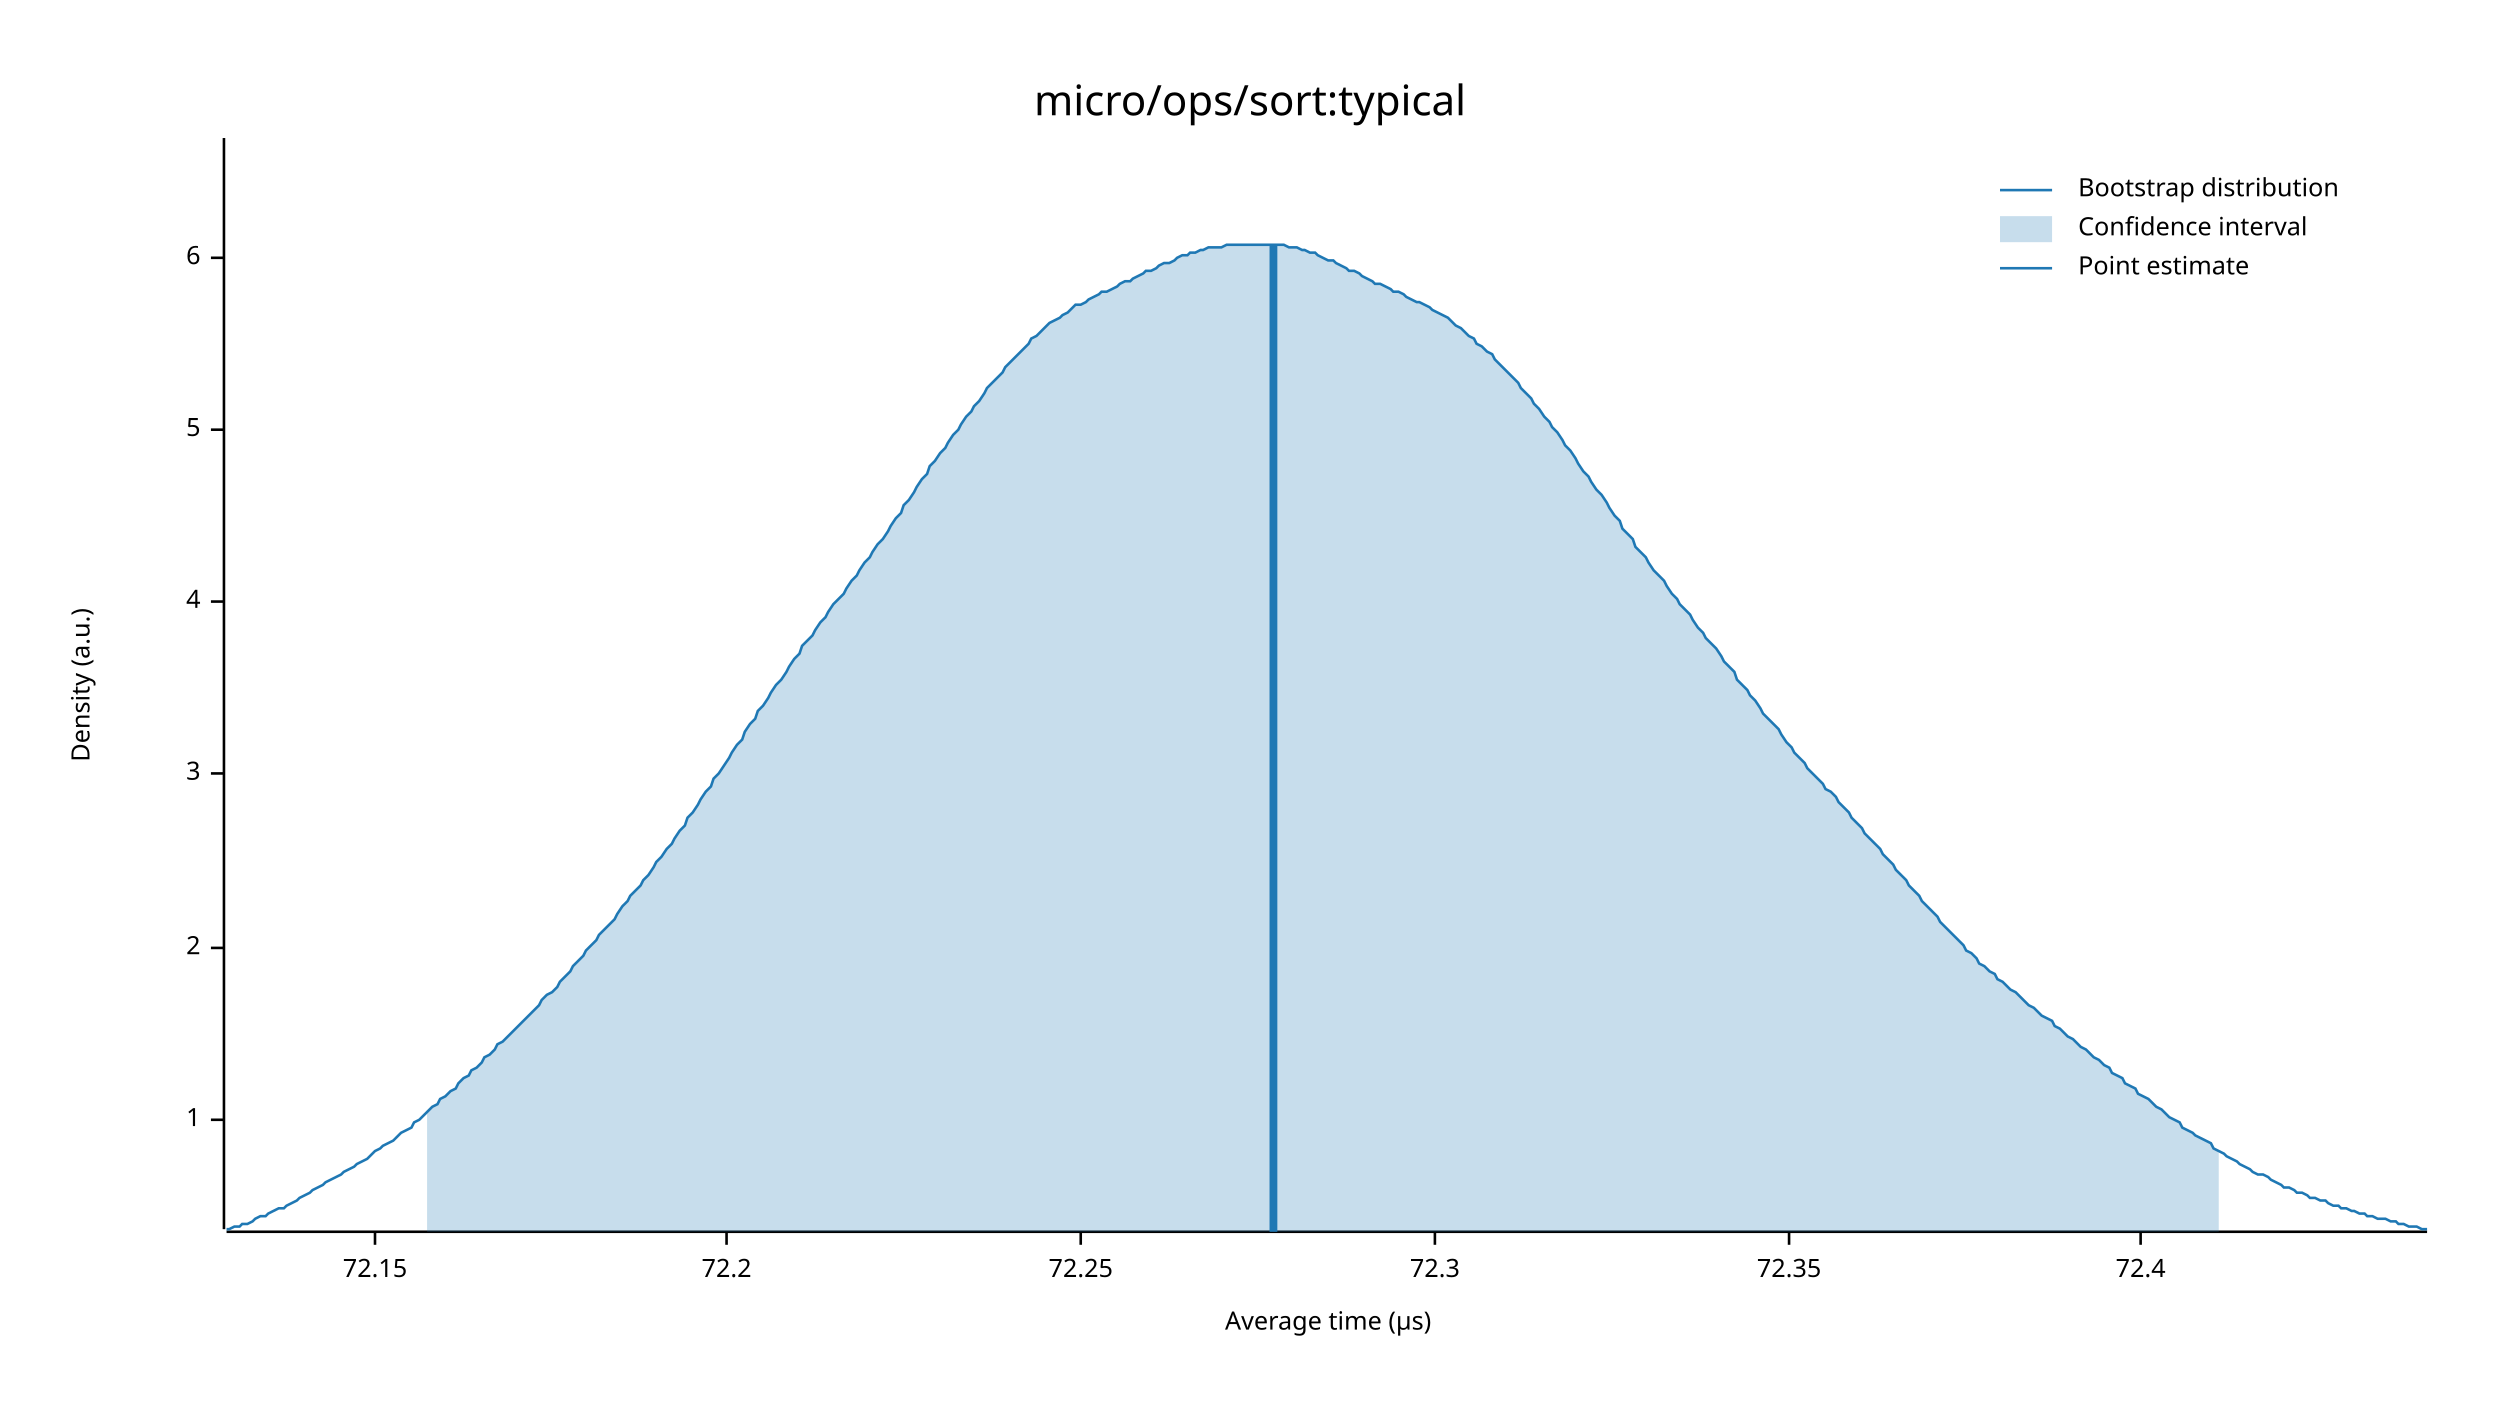
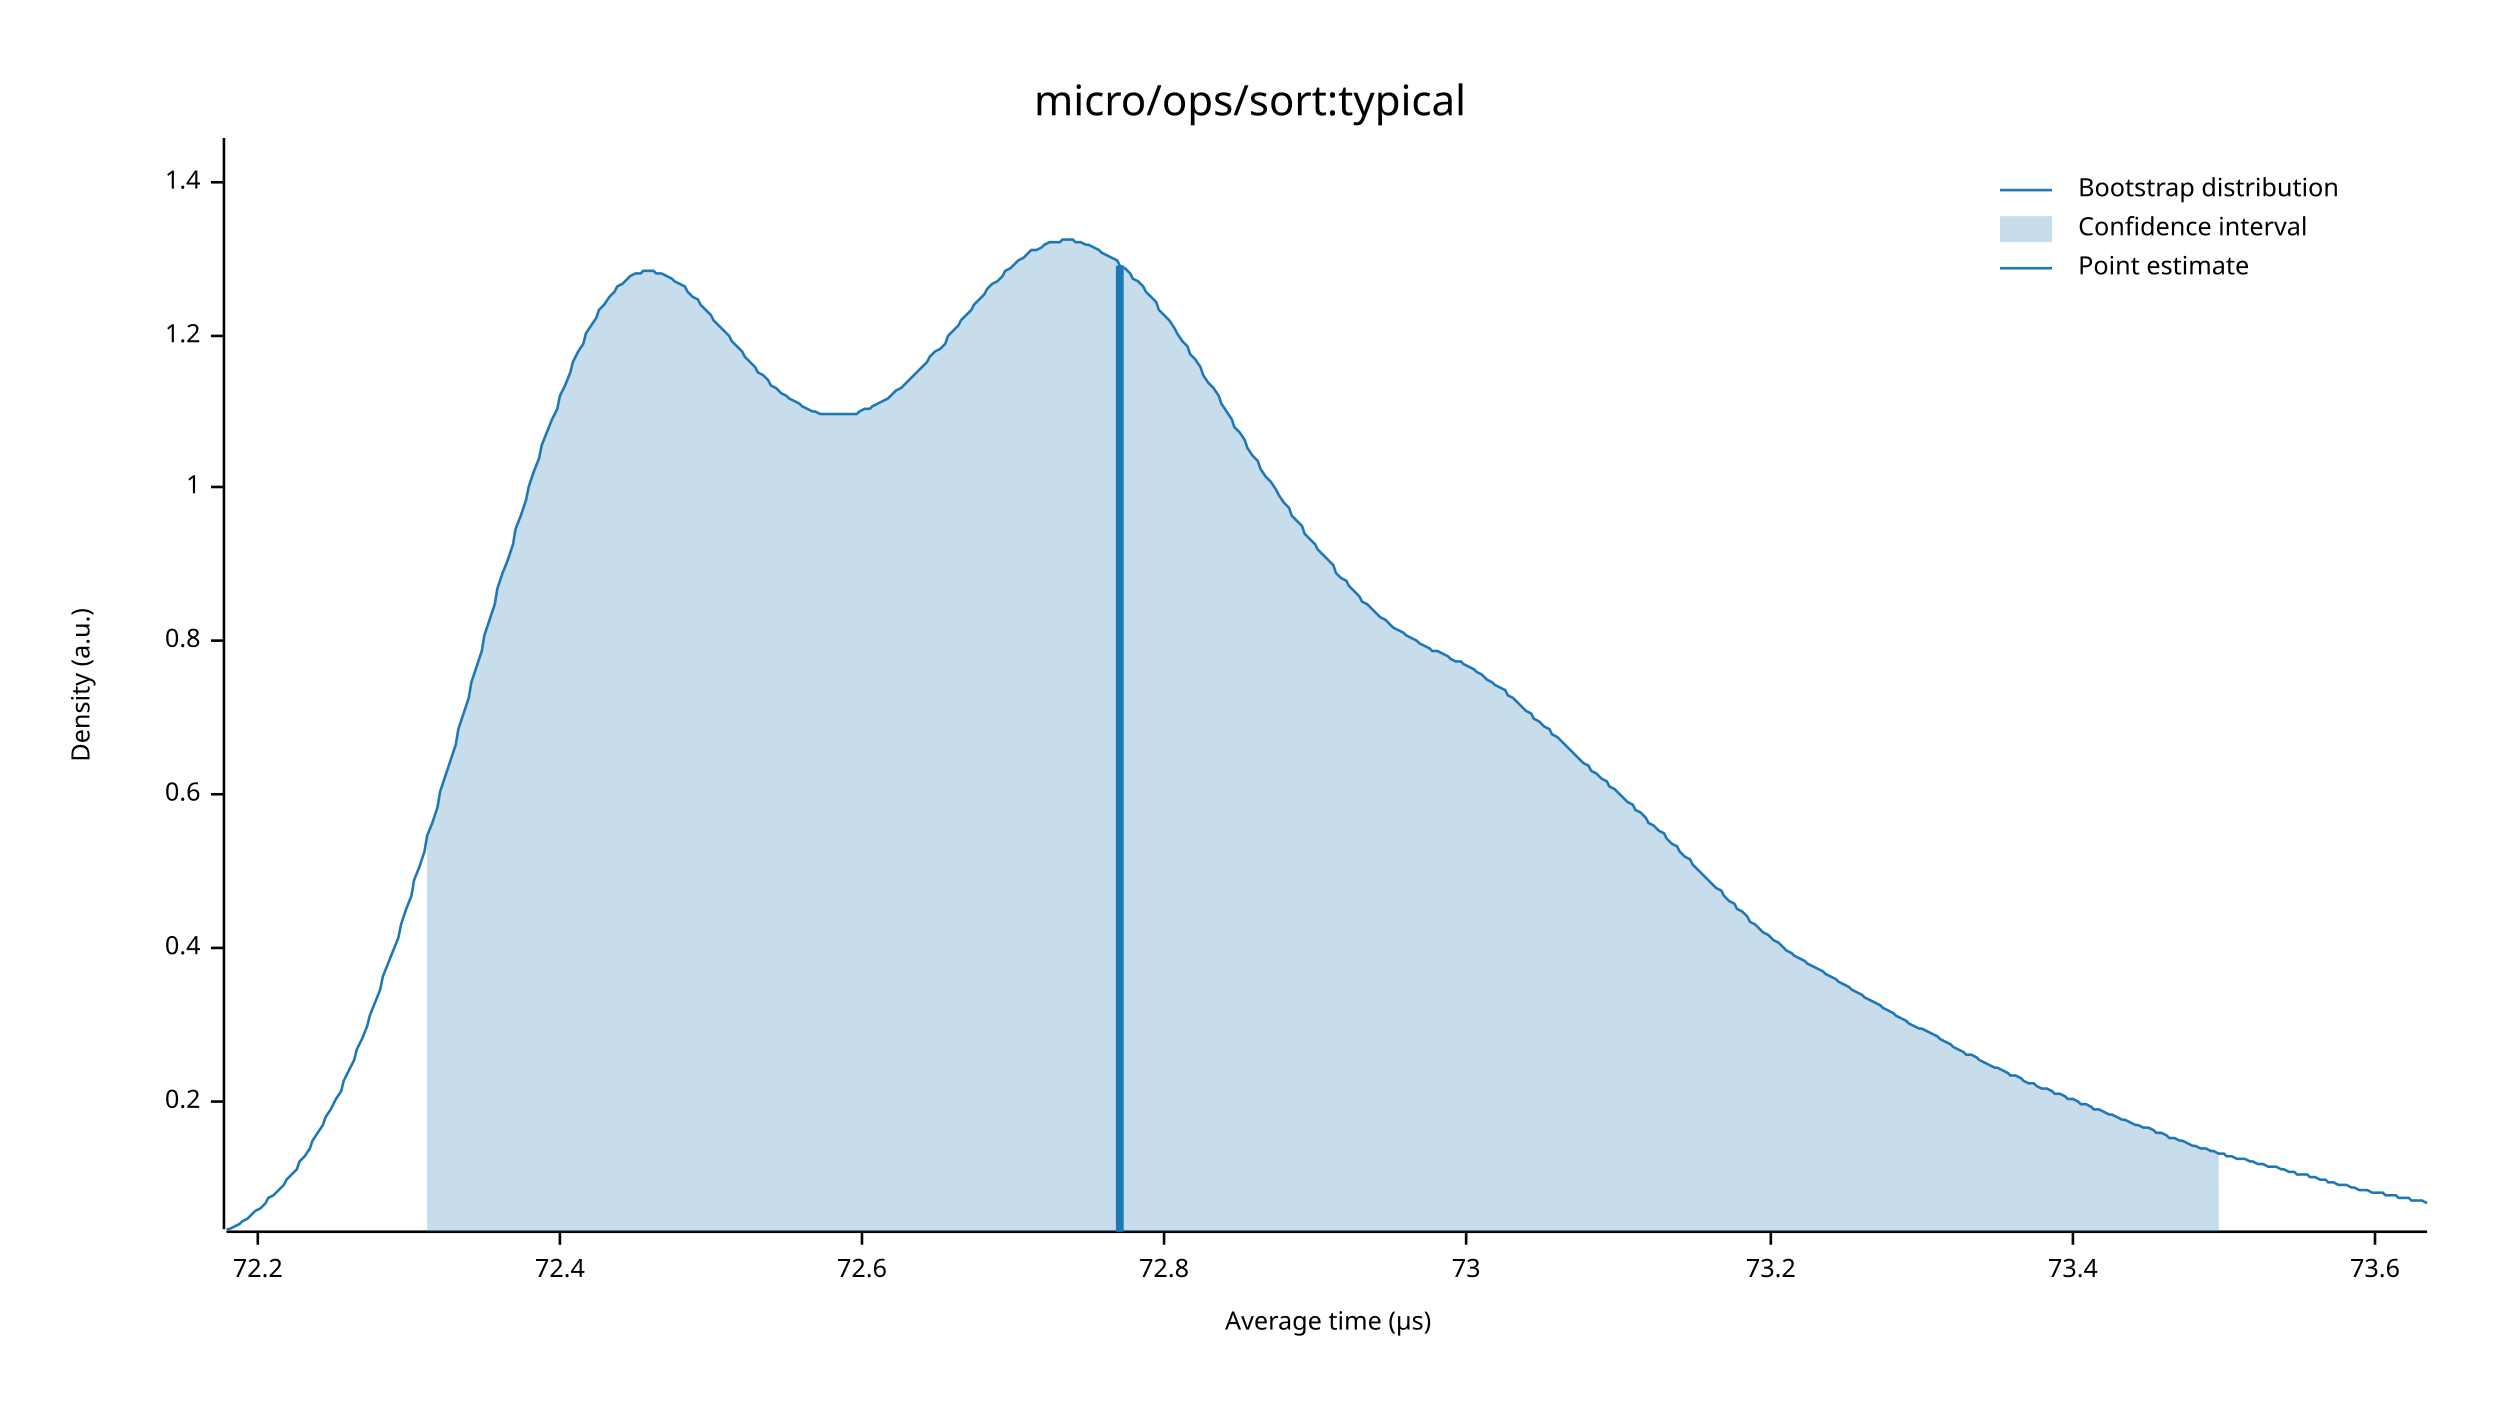
<svg xmlns="http://www.w3.org/2000/svg" width="960" height="540" viewBox="0 0 960 540">
  <text x="480" y="32" dy="0.76em" text-anchor="middle" font-family="sans-serif" font-size="16.129" opacity="1" fill="#000000">
micro/ops/sort:typical
</text>
  <text x="27" y="263" dy="0.76em" text-anchor="middle" font-family="sans-serif" font-size="9.677" opacity="1" fill="#000000" transform="rotate(270, 27, 263)">
Density (a.u.)
</text>
  <text x="510" y="513" dy="-0.5ex" text-anchor="middle" font-family="sans-serif" font-size="9.677" opacity="1" fill="#000000">
Average time (µs)
</text>
  <polyline fill="none" opacity="1" stroke="#000000" stroke-width="1" points="86,53 86,472 " />
-   <text x="77" y="430" dy="0.5ex" text-anchor="end" font-family="sans-serif" font-size="9.677" opacity="1" fill="#000000">
+   <text x="77" y="423" dy="0.5ex" text-anchor="end" font-family="sans-serif" font-size="9.677" opacity="1" fill="#000000">
+ 0.2
+ </text>
+   <polyline fill="none" opacity="1" stroke="#000000" stroke-width="1" points="81,423 86,423 " />
+   <text x="77" y="364" dy="0.5ex" text-anchor="end" font-family="sans-serif" font-size="9.677" opacity="1" fill="#000000">
+ 0.4
+ </text>
+   <polyline fill="none" opacity="1" stroke="#000000" stroke-width="1" points="81,364 86,364 " />
+   <text x="77" y="305" dy="0.5ex" text-anchor="end" font-family="sans-serif" font-size="9.677" opacity="1" fill="#000000">
+ 0.6
+ </text>
+   <polyline fill="none" opacity="1" stroke="#000000" stroke-width="1" points="81,305 86,305 " />
+   <text x="77" y="246" dy="0.5ex" text-anchor="end" font-family="sans-serif" font-size="9.677" opacity="1" fill="#000000">
+ 0.8
+ </text>
+   <polyline fill="none" opacity="1" stroke="#000000" stroke-width="1" points="81,246 86,246 " />
+   <text x="77" y="187" dy="0.5ex" text-anchor="end" font-family="sans-serif" font-size="9.677" opacity="1" fill="#000000">
1
</text>
-   <polyline fill="none" opacity="1" stroke="#000000" stroke-width="1" points="81,430 86,430 " />
-   <text x="77" y="364" dy="0.5ex" text-anchor="end" font-family="sans-serif" font-size="9.677" opacity="1" fill="#000000">
- 2
+   <polyline fill="none" opacity="1" stroke="#000000" stroke-width="1" points="81,187 86,187 " />
+   <text x="77" y="129" dy="0.5ex" text-anchor="end" font-family="sans-serif" font-size="9.677" opacity="1" fill="#000000">
+ 1.2
</text>
-   <polyline fill="none" opacity="1" stroke="#000000" stroke-width="1" points="81,364 86,364 " />
-   <text x="77" y="297" dy="0.5ex" text-anchor="end" font-family="sans-serif" font-size="9.677" opacity="1" fill="#000000">
- 3
+   <polyline fill="none" opacity="1" stroke="#000000" stroke-width="1" points="81,129 86,129 " />
+   <text x="77" y="70" dy="0.5ex" text-anchor="end" font-family="sans-serif" font-size="9.677" opacity="1" fill="#000000">
+ 1.4
</text>
-   <polyline fill="none" opacity="1" stroke="#000000" stroke-width="1" points="81,297 86,297 " />
-   <text x="77" y="231" dy="0.5ex" text-anchor="end" font-family="sans-serif" font-size="9.677" opacity="1" fill="#000000">
- 4
- </text>
-   <polyline fill="none" opacity="1" stroke="#000000" stroke-width="1" points="81,231 86,231 " />
-   <text x="77" y="165" dy="0.5ex" text-anchor="end" font-family="sans-serif" font-size="9.677" opacity="1" fill="#000000">
- 5
- </text>
-   <polyline fill="none" opacity="1" stroke="#000000" stroke-width="1" points="81,165 86,165 " />
-   <text x="77" y="99" dy="0.5ex" text-anchor="end" font-family="sans-serif" font-size="9.677" opacity="1" fill="#000000">
- 6
- </text>
-   <polyline fill="none" opacity="1" stroke="#000000" stroke-width="1" points="81,99 86,99 " />
+   <polyline fill="none" opacity="1" stroke="#000000" stroke-width="1" points="81,70 86,70 " />
  <polyline fill="none" opacity="1" stroke="#000000" stroke-width="1" points="87,473 932,473 " />
-   <text x="144" y="483" dy="0.76em" text-anchor="middle" font-family="sans-serif" font-size="9.677" opacity="1" fill="#000000">
- 72.15
- </text>
-   <polyline fill="none" opacity="1" stroke="#000000" stroke-width="1" points="144,473 144,478 " />
-   <text x="279" y="483" dy="0.76em" text-anchor="middle" font-family="sans-serif" font-size="9.677" opacity="1" fill="#000000">
+   <text x="99" y="483" dy="0.76em" text-anchor="middle" font-family="sans-serif" font-size="9.677" opacity="1" fill="#000000">
72.2
</text>
-   <polyline fill="none" opacity="1" stroke="#000000" stroke-width="1" points="279,473 279,478 " />
-   <text x="415" y="483" dy="0.76em" text-anchor="middle" font-family="sans-serif" font-size="9.677" opacity="1" fill="#000000">
- 72.25
- </text>
-   <polyline fill="none" opacity="1" stroke="#000000" stroke-width="1" points="415,473 415,478 " />
-   <text x="551" y="483" dy="0.76em" text-anchor="middle" font-family="sans-serif" font-size="9.677" opacity="1" fill="#000000">
- 72.3
- </text>
-   <polyline fill="none" opacity="1" stroke="#000000" stroke-width="1" points="551,473 551,478 " />
-   <text x="687" y="483" dy="0.76em" text-anchor="middle" font-family="sans-serif" font-size="9.677" opacity="1" fill="#000000">
- 72.35
- </text>
-   <polyline fill="none" opacity="1" stroke="#000000" stroke-width="1" points="687,473 687,478 " />
-   <text x="822" y="483" dy="0.76em" text-anchor="middle" font-family="sans-serif" font-size="9.677" opacity="1" fill="#000000">
+   <polyline fill="none" opacity="1" stroke="#000000" stroke-width="1" points="99,473 99,478 " />
+   <text x="215" y="483" dy="0.76em" text-anchor="middle" font-family="sans-serif" font-size="9.677" opacity="1" fill="#000000">
72.4
</text>
-   <polyline fill="none" opacity="1" stroke="#000000" stroke-width="1" points="822,473 822,478 " />
-   <polyline fill="none" opacity="1" stroke="#1F78B4" stroke-width="1" points="87,472 88,472 90,471 92,471 93,470 95,470 97,469 98,468 100,467 102,467 103,466 105,465 107,464 109,464 110,463 112,462 114,461 115,460 117,459 119,458 120,457 122,456 124,455 125,454 127,453 129,452 131,451 132,450 134,449 136,448 137,447 139,446 141,445 142,444 144,442 146,441 147,440 149,439 151,438 153,436 154,435 156,434 158,433 159,431 161,430 163,428 164,427 166,425 168,424 169,422 171,421 173,419 175,418 176,416 178,414 180,413 181,411 183,410 185,408 186,406 188,405 190,403 191,401 193,400 195,398 197,396 198,395 200,393 202,391 203,390 205,388 207,386 208,384 210,382 212,381 214,379 215,377 217,375 219,373 220,371 222,369 224,367 225,365 227,363 229,361 230,359 232,357 234,355 236,353 237,351 239,348 241,346 242,344 244,342 246,340 247,338 249,336 251,333 252,331 254,329 256,326 258,324 259,322 261,319 263,317 264,314 266,312 268,309 269,307 271,304 273,302 274,299 276,297 278,294 280,291 281,289 283,286 285,284 286,281 288,278 290,276 291,273 293,271 295,268 296,266 298,263 300,261 302,258 303,256 305,253 307,251 308,248 310,246 312,244 313,242 315,239 317,237 318,235 320,232 322,230 324,228 325,226 327,223 329,221 330,219 332,216 334,214 335,212 337,209 339,207 341,204 342,202 344,199 346,197 347,194 349,192 351,189 352,187 354,184 356,182 357,179 359,177 361,174 363,172 364,170 366,167 368,165 369,163 371,160 373,158 374,156 376,154 378,151 379,149 381,147 383,145 385,143 386,141 388,139 390,137 391,136 393,134 395,132 396,130 398,129 400,127 401,126 403,124 405,123 407,122 408,121 410,120 412,118 413,117 415,117 417,116 418,115 420,114 422,113 423,112 425,112 427,111 429,110 430,109 432,108 434,108 435,107 437,106 439,105 440,104 442,104 444,103 445,102 447,101 449,101 451,100 452,99 454,98 456,98 457,97 459,97 461,96 462,96 464,95 466,95 468,95 469,95 471,94 473,94 474,94 476,94 478,94 479,94 481,94 483,94 484,94 486,94 488,94 490,94 491,94 493,94 495,95 496,95 498,95 500,96 501,96 503,97 505,97 506,98 508,99 510,100 512,100 513,101 515,102 517,103 518,104 520,104 522,105 523,106 525,107 527,108 528,109 530,109 532,110 534,111 535,112 537,112 539,113 540,114 542,115 544,116 545,116 547,117 549,118 550,119 552,120 554,121 556,122 557,123 559,125 561,126 562,127 564,129 566,130 567,132 569,133 571,135 573,136 574,138 576,140 578,142 579,143 581,145 583,147 584,149 586,151 588,153 589,155 591,157 593,160 595,162 596,164 598,166 600,169 601,171 603,173 605,176 606,178 608,181 610,183 611,185 613,188 615,190 617,193 618,195 620,198 622,200 623,203 625,205 627,207 628,210 630,212 632,214 633,216 635,219 637,221 639,223 640,225 642,228 644,230 645,232 647,234 649,236 650,238 652,241 654,243 655,245 657,247 659,249 661,252 662,254 664,256 666,258 667,261 669,263 671,265 672,267 674,269 676,272 677,274 679,276 681,278 683,280 684,282 686,285 688,287 689,289 691,291 693,293 694,295 696,297 698,299 700,301 701,303 703,304 705,306 706,308 708,310 710,312 711,314 713,316 715,318 716,320 718,322 720,324 722,326 723,328 725,330 727,332 728,334 730,336 732,338 733,340 735,342 737,344 738,346 740,348 742,350 744,352 745,354 747,356 749,358 750,359 752,361 754,363 755,365 757,366 759,368 760,370 762,371 764,373 766,374 767,376 769,377 771,379 772,380 774,381 776,383 777,384 779,386 781,387 782,388 784,390 786,391 788,392 789,394 791,395 793,397 794,398 796,399 798,401 799,402 801,403 803,405 804,406 806,407 808,409 810,410 811,412 813,413 815,414 816,416 818,417 820,418 821,420 823,421 825,422 827,424 828,425 830,426 832,428 833,429 835,430 837,431 838,433 840,434 842,435 843,436 845,437 847,438 849,439 850,441 852,442 854,443 855,444 857,445 859,446 860,447 862,448 864,449 865,450 867,451 869,451 871,452 872,453 874,454 876,455 877,456 879,456 881,457 882,458 884,458 886,459 887,460 889,460 891,461 893,461 894,462 896,463 898,463 899,464 901,464 903,465 904,465 906,466 908,466 909,467 911,467 913,468 915,468 916,468 918,469 920,469 921,470 923,470 925,471 926,471 928,471 930,472 932,472 " />
-   <polygon opacity="0.25" fill="#1F78B4" points="164,427 166,425 168,424 169,422 171,421 173,419 175,418 176,416 178,414 180,413 181,411 183,410 185,408 186,406 188,405 190,403 191,401 193,400 195,398 197,396 198,395 200,393 202,391 203,390 205,388 207,386 208,384 210,382 212,381 214,379 215,377 217,375 219,373 220,371 222,369 224,367 225,365 227,363 229,361 230,359 232,357 234,355 236,353 237,351 239,348 241,346 242,344 244,342 246,340 247,338 249,336 251,333 252,331 254,329 256,326 258,324 259,322 261,319 263,317 264,314 266,312 268,309 269,307 271,304 273,302 274,299 276,297 278,294 280,291 281,289 283,286 285,284 286,281 288,278 290,276 291,273 293,271 295,268 296,266 298,263 300,261 302,258 303,256 305,253 307,251 308,248 310,246 312,244 313,242 315,239 317,237 318,235 320,232 322,230 324,228 325,226 327,223 329,221 330,219 332,216 334,214 335,212 337,209 339,207 341,204 342,202 344,199 346,197 347,194 349,192 351,189 352,187 354,184 356,182 357,179 359,177 361,174 363,172 364,170 366,167 368,165 369,163 371,160 373,158 374,156 376,154 378,151 379,149 381,147 383,145 385,143 386,141 388,139 390,137 391,136 393,134 395,132 396,130 398,129 400,127 401,126 403,124 405,123 407,122 408,121 410,120 412,118 413,117 415,117 417,116 418,115 420,114 422,113 423,112 425,112 427,111 429,110 430,109 432,108 434,108 435,107 437,106 439,105 440,104 442,104 444,103 445,102 447,101 449,101 451,100 452,99 454,98 456,98 457,97 459,97 461,96 462,96 464,95 466,95 468,95 469,95 471,94 473,94 474,94 476,94 478,94 479,94 481,94 483,94 484,94 486,94 488,94 490,94 491,94 493,94 495,95 496,95 498,95 500,96 501,96 503,97 505,97 506,98 508,99 510,100 512,100 513,101 515,102 517,103 518,104 520,104 522,105 523,106 525,107 527,108 528,109 530,109 532,110 534,111 535,112 537,112 539,113 540,114 542,115 544,116 545,116 547,117 549,118 550,119 552,120 554,121 556,122 557,123 559,125 561,126 562,127 564,129 566,130 567,132 569,133 571,135 573,136 574,138 576,140 578,142 579,143 581,145 583,147 584,149 586,151 588,153 589,155 591,157 593,160 595,162 596,164 598,166 600,169 601,171 603,173 605,176 606,178 608,181 610,183 611,185 613,188 615,190 617,193 618,195 620,198 622,200 623,203 625,205 627,207 628,210 630,212 632,214 633,216 635,219 637,221 639,223 640,225 642,228 644,230 645,232 647,234 649,236 650,238 652,241 654,243 655,245 657,247 659,249 661,252 662,254 664,256 666,258 667,261 669,263 671,265 672,267 674,269 676,272 677,274 679,276 681,278 683,280 684,282 686,285 688,287 689,289 691,291 693,293 694,295 696,297 698,299 700,301 701,303 703,304 705,306 706,308 708,310 710,312 711,314 713,316 715,318 716,320 718,322 720,324 722,326 723,328 725,330 727,332 728,334 730,336 732,338 733,340 735,342 737,344 738,346 740,348 742,350 744,352 745,354 747,356 749,358 750,359 752,361 754,363 755,365 757,366 759,368 760,370 762,371 764,373 766,374 767,376 769,377 771,379 772,380 774,381 776,383 777,384 779,386 781,387 782,388 784,390 786,391 788,392 789,394 791,395 793,397 794,398 796,399 798,401 799,402 801,403 803,405 804,406 806,407 808,409 810,410 811,412 813,413 815,414 816,416 818,417 820,418 821,420 823,421 825,422 827,424 828,425 830,426 832,428 833,429 835,430 837,431 838,433 840,434 842,435 843,436 845,437 847,438 849,439 850,441 852,442 852,473 164,473 " />
-   <polyline fill="none" opacity="1" stroke="#1F78B4" stroke-width="3" points="489,473 489,94 " />
+   <polyline fill="none" opacity="1" stroke="#000000" stroke-width="1" points="215,473 215,478 " />
+   <text x="331" y="483" dy="0.76em" text-anchor="middle" font-family="sans-serif" font-size="9.677" opacity="1" fill="#000000">
+ 72.6
+ </text>
+   <polyline fill="none" opacity="1" stroke="#000000" stroke-width="1" points="331,473 331,478 " />
+   <text x="447" y="483" dy="0.76em" text-anchor="middle" font-family="sans-serif" font-size="9.677" opacity="1" fill="#000000">
+ 72.8
+ </text>
+   <polyline fill="none" opacity="1" stroke="#000000" stroke-width="1" points="447,473 447,478 " />
+   <text x="563" y="483" dy="0.76em" text-anchor="middle" font-family="sans-serif" font-size="9.677" opacity="1" fill="#000000">
+ 73
+ </text>
+   <polyline fill="none" opacity="1" stroke="#000000" stroke-width="1" points="563,473 563,478 " />
+   <text x="680" y="483" dy="0.76em" text-anchor="middle" font-family="sans-serif" font-size="9.677" opacity="1" fill="#000000">
+ 73.2
+ </text>
+   <polyline fill="none" opacity="1" stroke="#000000" stroke-width="1" points="680,473 680,478 " />
+   <text x="796" y="483" dy="0.76em" text-anchor="middle" font-family="sans-serif" font-size="9.677" opacity="1" fill="#000000">
+ 73.4
+ </text>
+   <polyline fill="none" opacity="1" stroke="#000000" stroke-width="1" points="796,473 796,478 " />
+   <text x="912" y="483" dy="0.76em" text-anchor="middle" font-family="sans-serif" font-size="9.677" opacity="1" fill="#000000">
+ 73.6
+ </text>
+   <polyline fill="none" opacity="1" stroke="#000000" stroke-width="1" points="912,473 912,478 " />
+   <polyline fill="none" opacity="1" stroke="#1F78B4" stroke-width="1" points="87,472 88,472 90,471 92,470 93,469 95,468 97,466 98,465 100,464 102,462 103,460 105,459 107,457 109,455 110,453 112,451 114,449 115,446 117,444 119,441 120,438 122,435 124,432 125,429 127,426 129,422 131,419 132,415 134,411 136,407 137,403 139,399 141,394 142,390 144,385 146,380 147,375 149,370 151,365 153,360 154,355 156,349 158,344 159,338 161,333 163,327 164,321 166,316 168,310 169,304 171,298 173,292 175,286 176,280 178,274 180,268 181,262 183,256 185,250 186,244 188,238 190,232 191,226 193,220 195,215 197,209 198,203 200,198 202,192 203,187 205,181 207,176 208,171 210,166 212,161 214,157 215,152 217,148 219,143 220,139 222,135 224,132 225,128 227,125 229,122 230,119 232,117 234,114 236,112 237,110 239,109 241,107 242,106 244,105 246,105 247,104 249,104 251,104 252,105 254,105 256,106 258,107 259,108 261,109 263,110 264,112 266,114 268,115 269,117 271,119 273,121 274,123 276,125 278,127 280,129 281,131 283,133 285,135 286,137 288,139 290,141 291,143 293,144 295,146 296,148 298,149 300,151 302,152 303,153 305,154 307,155 308,156 310,157 312,158 313,158 315,159 317,159 318,159 320,159 322,159 324,159 325,159 327,159 329,159 330,158 332,157 334,157 335,156 337,155 339,154 341,153 342,152 344,150 346,149 347,148 349,146 351,144 352,143 354,141 356,139 357,137 359,135 361,134 363,132 364,129 366,127 368,125 369,123 371,121 373,119 374,117 376,115 378,113 379,111 381,109 383,108 385,106 386,104 388,103 390,101 391,100 393,99 395,97 396,96 398,96 400,95 401,94 403,93 405,93 407,93 408,92 410,92 412,92 413,93 415,93 417,94 418,94 420,95 422,96 423,97 425,98 427,99 429,100 430,102 432,103 434,105 435,107 437,108 439,110 440,112 442,114 444,116 445,119 447,121 449,123 451,126 452,128 454,131 456,133 457,136 459,138 461,141 462,144 464,147 466,149 468,152 469,155 471,158 473,161 474,164 476,166 478,169 479,172 481,175 483,177 484,180 486,183 488,185 490,188 491,190 493,193 495,195 496,198 498,200 500,202 501,205 503,207 505,209 506,211 508,213 510,215 512,217 513,220 515,222 517,223 518,225 520,227 522,229 523,231 525,232 527,234 528,235 530,237 532,238 534,240 535,241 537,242 539,243 540,244 542,245 544,246 545,247 547,248 549,249 550,250 552,250 554,251 556,252 557,253 559,254 561,254 562,255 564,256 566,257 567,258 569,259 571,261 573,262 574,263 576,264 578,265 579,267 581,268 583,270 584,271 586,273 588,274 589,276 591,277 593,279 595,280 596,282 598,283 600,285 601,286 603,288 605,290 606,291 608,293 610,294 611,296 613,297 615,299 617,300 618,302 620,303 622,305 623,306 625,308 627,309 628,311 630,312 632,314 633,316 635,317 637,319 639,320 640,322 642,324 644,325 645,327 647,329 649,330 650,332 652,334 654,336 655,337 657,339 659,341 661,342 662,344 664,346 666,347 667,349 669,350 671,352 672,354 674,355 676,357 677,358 679,359 681,361 683,362 684,363 686,365 688,366 689,367 691,368 693,369 694,370 696,371 698,372 700,373 701,374 703,375 705,376 706,377 708,378 710,379 711,380 713,381 715,382 716,383 718,384 720,385 722,386 723,387 725,388 727,389 728,390 730,391 732,392 733,393 735,394 737,395 738,395 740,396 742,397 744,398 745,399 747,400 749,401 750,402 752,403 754,404 755,405 757,405 759,406 760,407 762,408 764,409 766,410 767,410 769,411 771,412 772,413 774,413 776,414 777,415 779,416 781,416 782,417 784,418 786,418 788,419 789,420 791,420 793,421 794,422 796,422 798,423 799,424 801,424 803,425 804,426 806,426 808,427 810,428 811,428 813,429 815,430 816,430 818,431 820,432 821,432 823,433 825,433 827,434 828,435 830,435 832,436 833,437 835,437 837,438 838,438 840,439 842,440 843,440 845,441 847,441 849,442 850,442 852,443 854,443 855,444 857,444 859,445 860,445 862,445 864,446 865,446 867,447 869,447 871,448 872,448 874,448 876,449 877,449 879,450 881,450 882,451 884,451 886,451 887,452 889,452 891,453 893,453 894,454 896,454 898,455 899,455 901,455 903,456 904,456 906,457 908,457 909,457 911,458 913,458 915,458 916,459 918,459 920,459 921,460 923,460 925,460 926,461 928,461 930,461 932,462 " />
+   <polygon opacity="0.25" fill="#1F78B4" points="164,321 166,316 168,310 169,304 171,298 173,292 175,286 176,280 178,274 180,268 181,262 183,256 185,250 186,244 188,238 190,232 191,226 193,220 195,215 197,209 198,203 200,198 202,192 203,187 205,181 207,176 208,171 210,166 212,161 214,157 215,152 217,148 219,143 220,139 222,135 224,132 225,128 227,125 229,122 230,119 232,117 234,114 236,112 237,110 239,109 241,107 242,106 244,105 246,105 247,104 249,104 251,104 252,105 254,105 256,106 258,107 259,108 261,109 263,110 264,112 266,114 268,115 269,117 271,119 273,121 274,123 276,125 278,127 280,129 281,131 283,133 285,135 286,137 288,139 290,141 291,143 293,144 295,146 296,148 298,149 300,151 302,152 303,153 305,154 307,155 308,156 310,157 312,158 313,158 315,159 317,159 318,159 320,159 322,159 324,159 325,159 327,159 329,159 330,158 332,157 334,157 335,156 337,155 339,154 341,153 342,152 344,150 346,149 347,148 349,146 351,144 352,143 354,141 356,139 357,137 359,135 361,134 363,132 364,129 366,127 368,125 369,123 371,121 373,119 374,117 376,115 378,113 379,111 381,109 383,108 385,106 386,104 388,103 390,101 391,100 393,99 395,97 396,96 398,96 400,95 401,94 403,93 405,93 407,93 408,92 410,92 412,92 413,93 415,93 417,94 418,94 420,95 422,96 423,97 425,98 427,99 429,100 430,102 432,103 434,105 435,107 437,108 439,110 440,112 442,114 444,116 445,119 447,121 449,123 451,126 452,128 454,131 456,133 457,136 459,138 461,141 462,144 464,147 466,149 468,152 469,155 471,158 473,161 474,164 476,166 478,169 479,172 481,175 483,177 484,180 486,183 488,185 490,188 491,190 493,193 495,195 496,198 498,200 500,202 501,205 503,207 505,209 506,211 508,213 510,215 512,217 513,220 515,222 517,223 518,225 520,227 522,229 523,231 525,232 527,234 528,235 530,237 532,238 534,240 535,241 537,242 539,243 540,244 542,245 544,246 545,247 547,248 549,249 550,250 552,250 554,251 556,252 557,253 559,254 561,254 562,255 564,256 566,257 567,258 569,259 571,261 573,262 574,263 576,264 578,265 579,267 581,268 583,270 584,271 586,273 588,274 589,276 591,277 593,279 595,280 596,282 598,283 600,285 601,286 603,288 605,290 606,291 608,293 610,294 611,296 613,297 615,299 617,300 618,302 620,303 622,305 623,306 625,308 627,309 628,311 630,312 632,314 633,316 635,317 637,319 639,320 640,322 642,324 644,325 645,327 647,329 649,330 650,332 652,334 654,336 655,337 657,339 659,341 661,342 662,344 664,346 666,347 667,349 669,350 671,352 672,354 674,355 676,357 677,358 679,359 681,361 683,362 684,363 686,365 688,366 689,367 691,368 693,369 694,370 696,371 698,372 700,373 701,374 703,375 705,376 706,377 708,378 710,379 711,380 713,381 715,382 716,383 718,384 720,385 722,386 723,387 725,388 727,389 728,390 730,391 732,392 733,393 735,394 737,395 738,395 740,396 742,397 744,398 745,399 747,400 749,401 750,402 752,403 754,404 755,405 757,405 759,406 760,407 762,408 764,409 766,410 767,410 769,411 771,412 772,413 774,413 776,414 777,415 779,416 781,416 782,417 784,418 786,418 788,419 789,420 791,420 793,421 794,422 796,422 798,423 799,424 801,424 803,425 804,426 806,426 808,427 810,428 811,428 813,429 815,430 816,430 818,431 820,432 821,432 823,433 825,433 827,434 828,435 830,435 832,436 833,437 835,437 837,438 838,438 840,439 842,440 843,440 845,441 847,441 849,442 850,442 852,443 852,473 164,473 " />
+   <polyline fill="none" opacity="1" stroke="#1F78B4" stroke-width="3" points="430,473 430,102 " />
  <text x="798" y="68" dy="0.76em" text-anchor="start" font-family="sans-serif" font-size="9.677" opacity="1" fill="#000000">
Bootstrap distribution
</text>
  <text x="798" y="83" dy="0.76em" text-anchor="start" font-family="sans-serif" font-size="9.677" opacity="1" fill="#000000">
Confidence interval
</text>
  <text x="798" y="98" dy="0.76em" text-anchor="start" font-family="sans-serif" font-size="9.677" opacity="1" fill="#000000">
Point estimate
</text>
  <polyline fill="none" opacity="1" stroke="#1F78B4" stroke-width="1" points="768,73 788,73 " />
  <rect x="768" y="83" width="20" height="10" opacity="0.25" fill="#1F78B4" stroke="none" />
  <polyline fill="none" opacity="1" stroke="#1F78B4" stroke-width="1" points="768,103 788,103 " />
</svg>
